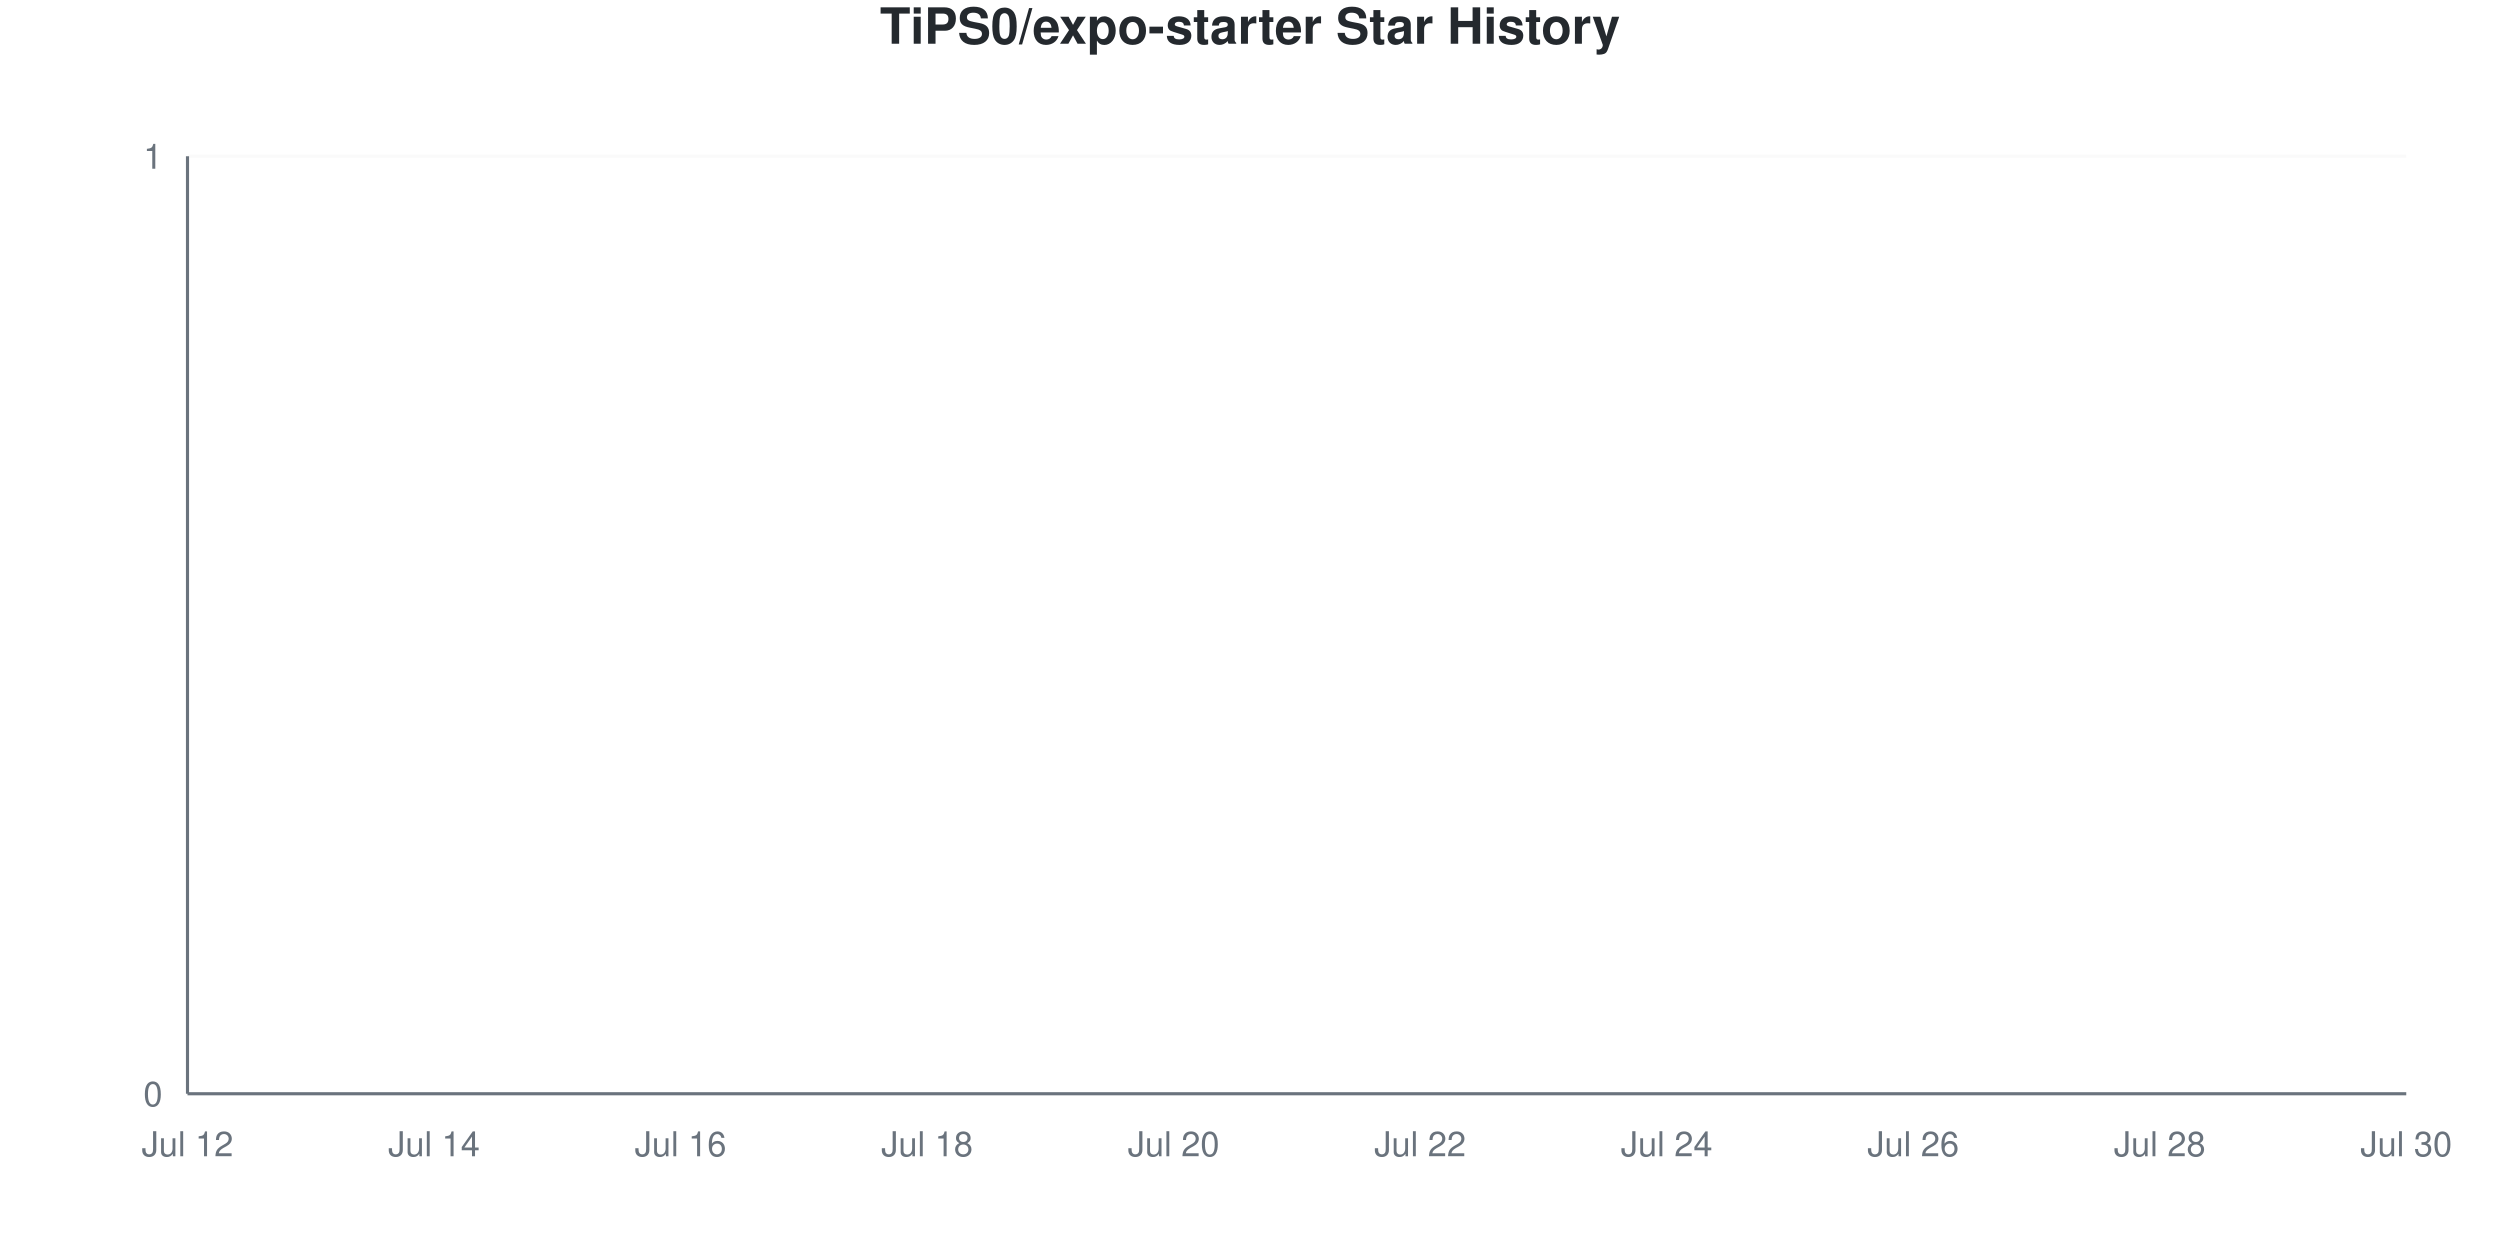
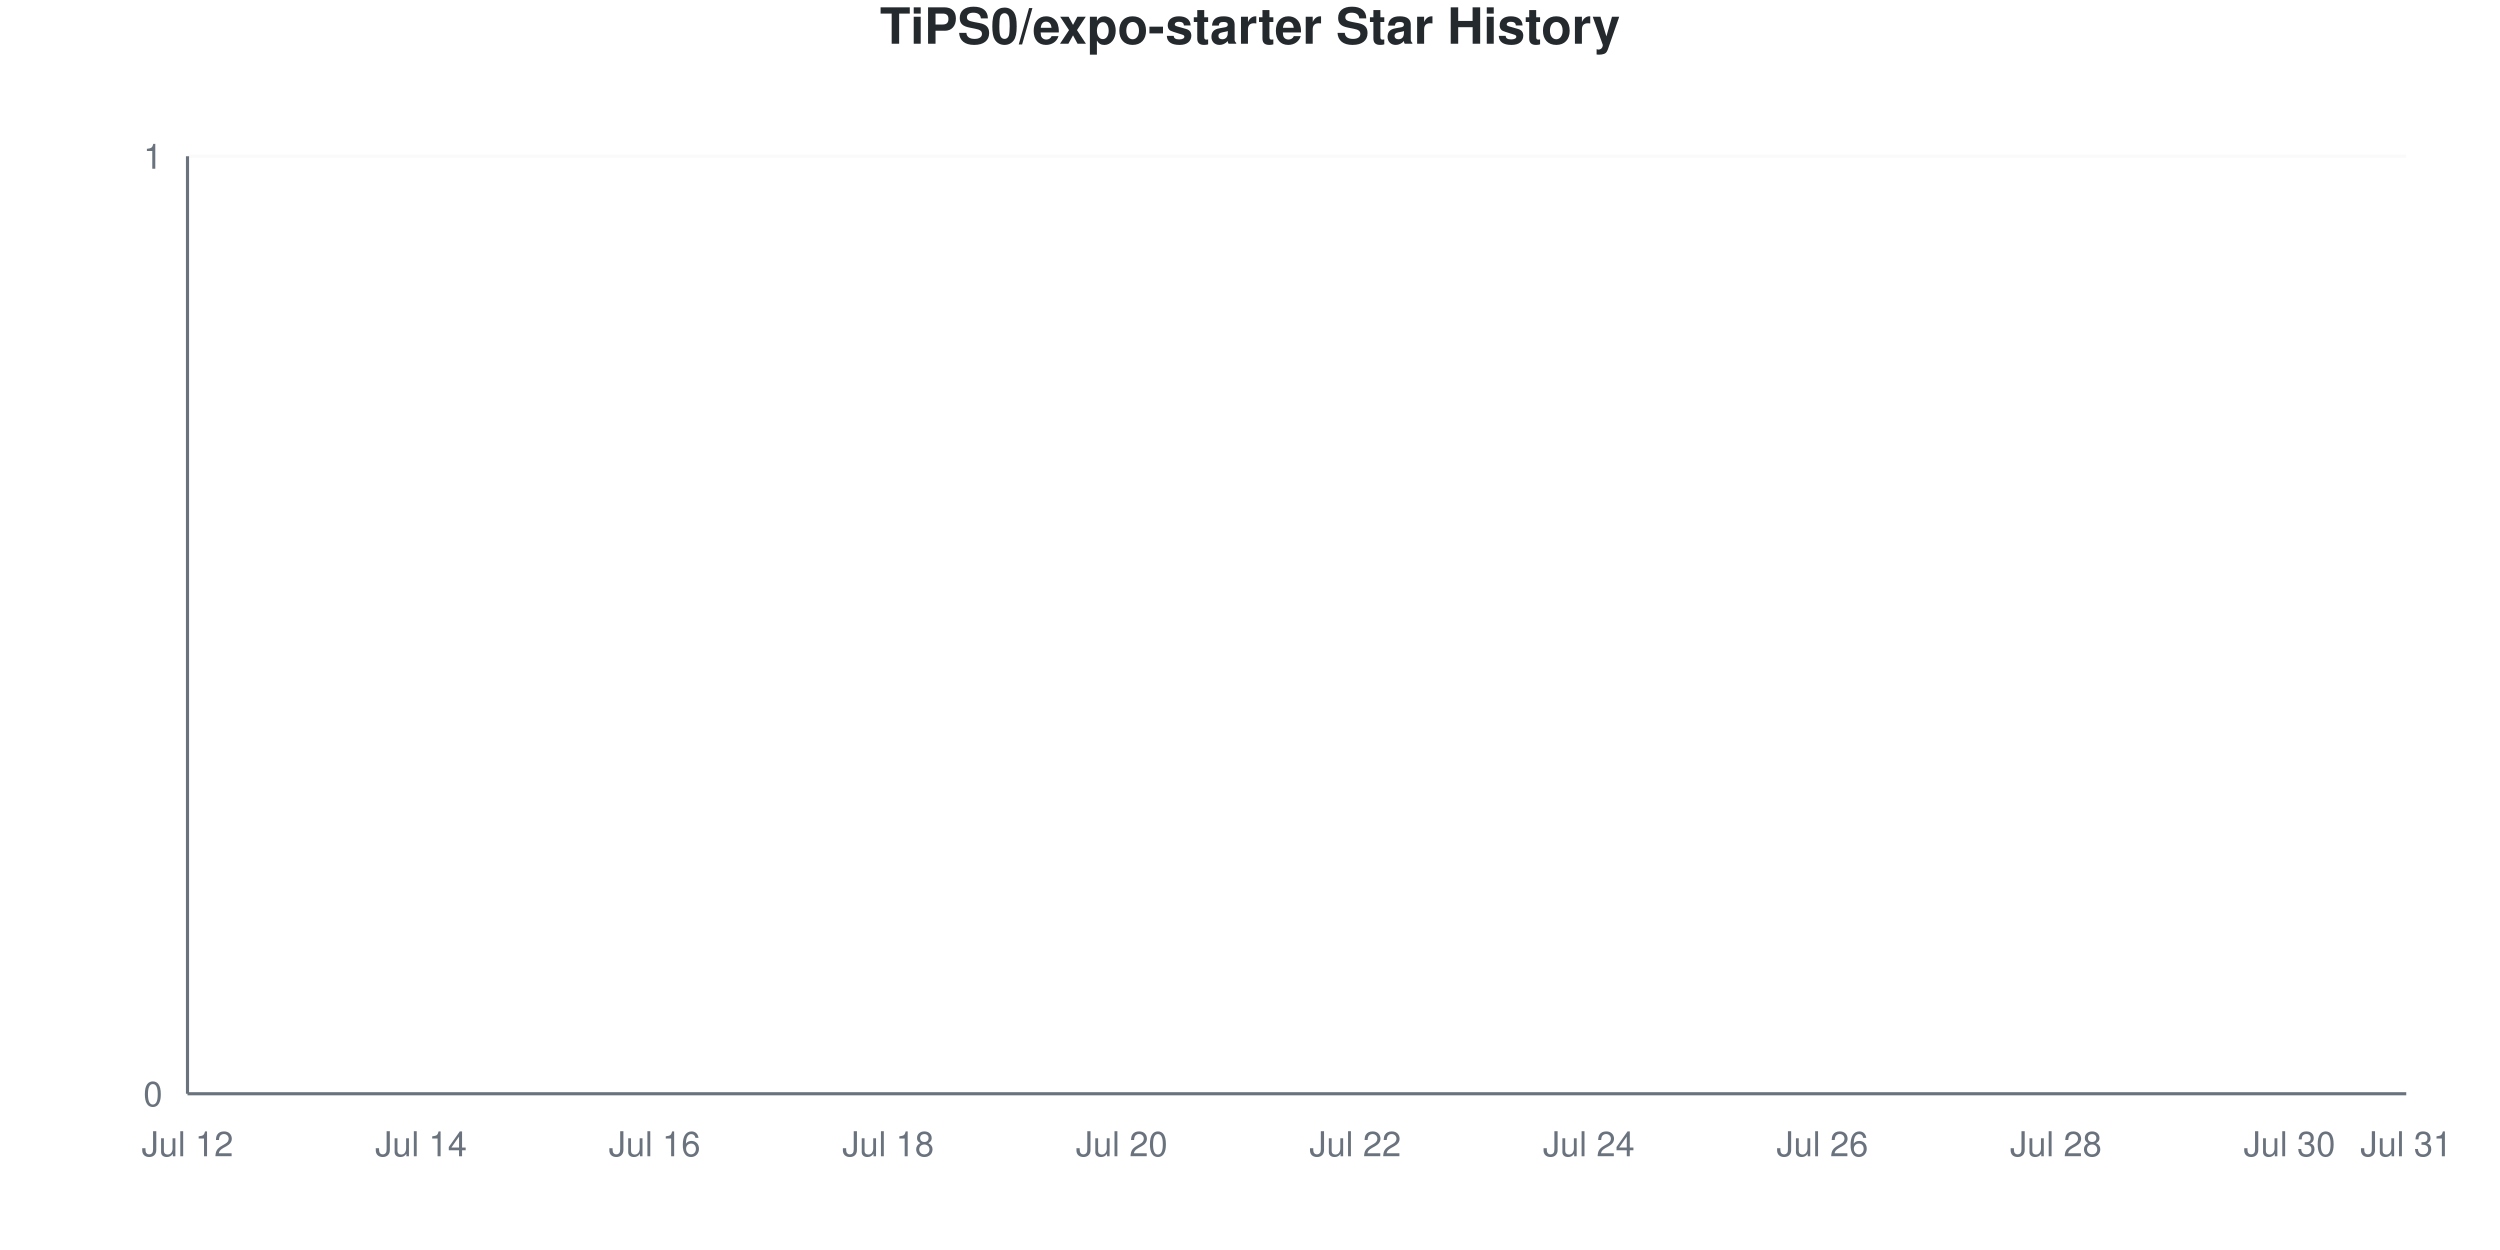
<svg xmlns="http://www.w3.org/2000/svg" viewBox="0 0 800 400" width="800" height="400">
  <style>
    @keyframes drawLine {
      to { stroke-dashoffset: 0; }
    }
    @keyframes fadeInPoint {
      from { opacity: 0; }
      to { opacity: 1; }
    }
    .data-line-0 {
      stroke-dasharray: 1065;
      stroke-dashoffset: 1065;
      animation: drawLine 2s ease-out forwards;
    }
    .data-point {
      opacity: 0;
      animation: fadeInPoint 0.5s ease-out forwards;
    }
    .chart-bg { fill: #fff; }
    .chart-text { fill: #24292e; }
    .chart-muted { fill: #6a737d; }
    .chart-grid { stroke: #eee; }
    .chart-axis { stroke: #6a737d; }
    @media (prefers-color-scheme: dark) {
      .chart-bg { fill: #0d1117; }
      .chart-text { fill: #e6edf3; }
      .chart-muted { fill: #8b949e; }
      .chart-grid { stroke: #21262d; }
      .chart-axis { stroke: #8b949e; }
    }
  </style>
  <rect width="800" height="400" class="chart-bg" />
  <text x="400" y="14" text-anchor="middle" class="chart-text" font-size="16" font-weight="bold" font-family="-apple-system, BlinkMacSystemFont, 'Segoe UI', Helvetica, Arial, sans-serif">TiPS0/expo-starter Star History</text>
  <g class="grid">
    <line x1="60" y1="350" x2="770" y2="350" class="chart-grid" stroke-opacity="0.3" />
    <text x="52" y="354" text-anchor="end" class="chart-muted" font-size="11" font-family="-apple-system, BlinkMacSystemFont, 'Segoe UI', Helvetica, Arial, sans-serif">0</text>
    <line x1="60" y1="50" x2="770" y2="50" class="chart-grid" stroke-opacity="0.3" />
    <text x="52" y="54" text-anchor="end" class="chart-muted" font-size="11" font-family="-apple-system, BlinkMacSystemFont, 'Segoe UI', Helvetica, Arial, sans-serif">1</text>
  </g>
  <g class="milestones">
    
  </g>
  <g class="x-axis">
    <text x="60" y="370" text-anchor="middle" class="chart-muted" font-size="11" font-family="-apple-system, BlinkMacSystemFont, 'Segoe UI', Helvetica, Arial, sans-serif">Jul 12</text>
-     <text x="138.889" y="370" text-anchor="middle" class="chart-muted" font-size="11" font-family="-apple-system, BlinkMacSystemFont, 'Segoe UI', Helvetica, Arial, sans-serif">Jul 14</text>
-     <text x="217.778" y="370" text-anchor="middle" class="chart-muted" font-size="11" font-family="-apple-system, BlinkMacSystemFont, 'Segoe UI', Helvetica, Arial, sans-serif">Jul 16</text>
-     <text x="296.667" y="370" text-anchor="middle" class="chart-muted" font-size="11" font-family="-apple-system, BlinkMacSystemFont, 'Segoe UI', Helvetica, Arial, sans-serif">Jul 18</text>
-     <text x="375.556" y="370" text-anchor="middle" class="chart-muted" font-size="11" font-family="-apple-system, BlinkMacSystemFont, 'Segoe UI', Helvetica, Arial, sans-serif">Jul 20</text>
-     <text x="454.444" y="370" text-anchor="middle" class="chart-muted" font-size="11" font-family="-apple-system, BlinkMacSystemFont, 'Segoe UI', Helvetica, Arial, sans-serif">Jul 22</text>
-     <text x="533.333" y="370" text-anchor="middle" class="chart-muted" font-size="11" font-family="-apple-system, BlinkMacSystemFont, 'Segoe UI', Helvetica, Arial, sans-serif">Jul 24</text>
-     <text x="612.222" y="370" text-anchor="middle" class="chart-muted" font-size="11" font-family="-apple-system, BlinkMacSystemFont, 'Segoe UI', Helvetica, Arial, sans-serif">Jul 26</text>
-     <text x="691.111" y="370" text-anchor="middle" class="chart-muted" font-size="11" font-family="-apple-system, BlinkMacSystemFont, 'Segoe UI', Helvetica, Arial, sans-serif">Jul 28</text>
-     <text x="770" y="370" text-anchor="middle" class="chart-muted" font-size="11" font-family="-apple-system, BlinkMacSystemFont, 'Segoe UI', Helvetica, Arial, sans-serif">Jul 30</text>
+     <text x="134.737" y="370" text-anchor="middle" class="chart-muted" font-size="11" font-family="-apple-system, BlinkMacSystemFont, 'Segoe UI', Helvetica, Arial, sans-serif">Jul 14</text>
+     <text x="209.474" y="370" text-anchor="middle" class="chart-muted" font-size="11" font-family="-apple-system, BlinkMacSystemFont, 'Segoe UI', Helvetica, Arial, sans-serif">Jul 16</text>
+     <text x="284.211" y="370" text-anchor="middle" class="chart-muted" font-size="11" font-family="-apple-system, BlinkMacSystemFont, 'Segoe UI', Helvetica, Arial, sans-serif">Jul 18</text>
+     <text x="358.947" y="370" text-anchor="middle" class="chart-muted" font-size="11" font-family="-apple-system, BlinkMacSystemFont, 'Segoe UI', Helvetica, Arial, sans-serif">Jul 20</text>
+     <text x="433.684" y="370" text-anchor="middle" class="chart-muted" font-size="11" font-family="-apple-system, BlinkMacSystemFont, 'Segoe UI', Helvetica, Arial, sans-serif">Jul 22</text>
+     <text x="508.421" y="370" text-anchor="middle" class="chart-muted" font-size="11" font-family="-apple-system, BlinkMacSystemFont, 'Segoe UI', Helvetica, Arial, sans-serif">Jul 24</text>
+     <text x="583.158" y="370" text-anchor="middle" class="chart-muted" font-size="11" font-family="-apple-system, BlinkMacSystemFont, 'Segoe UI', Helvetica, Arial, sans-serif">Jul 26</text>
+     <text x="657.895" y="370" text-anchor="middle" class="chart-muted" font-size="11" font-family="-apple-system, BlinkMacSystemFont, 'Segoe UI', Helvetica, Arial, sans-serif">Jul 28</text>
+     <text x="732.632" y="370" text-anchor="middle" class="chart-muted" font-size="11" font-family="-apple-system, BlinkMacSystemFont, 'Segoe UI', Helvetica, Arial, sans-serif">Jul 30</text>
+     <text x="770" y="370" text-anchor="middle" class="chart-muted" font-size="11" font-family="-apple-system, BlinkMacSystemFont, 'Segoe UI', Helvetica, Arial, sans-serif">Jul 31</text>
  </g>
  <line x1="60" y1="50" x2="60" y2="350" class="chart-axis" stroke-width="1" />
  <line x1="60" y1="350" x2="770" y2="350" class="chart-axis" stroke-width="1" />
-   <path d="M60,350 L60,350 C73.148,350 86.296,350 99.444,350 C112.593,350 125.741,350 138.889,350 C152.037,350 165.185,350 178.333,350 C191.481,350 204.63,350 217.778,350 C230.926,350 244.074,350 257.222,350 C270.37,350 283.519,350 296.667,350 C309.815,350 322.963,350 336.111,350 C349.259,350 362.407,350 375.556,350 C388.704,350 401.852,350 415,350 C428.148,350 441.296,350 454.444,350 C467.593,350 480.741,350 493.889,350 C507.037,350 520.185,350 533.333,350 C546.481,350 559.63,350 572.778,350 C585.926,350 599.074,350 612.222,350 C625.37,350 638.519,350 651.667,350 C664.815,350 677.963,350 691.111,350 C704.259,350 717.407,350 730.556,350 C743.704,350 756.852,350 770,350 L770,350 L60,350 Z" fill="#dfb317" fill-opacity="0.1" />
-   <path d="M60,350 L60,350 C73.148,350 86.296,350 99.444,350 C112.593,350 125.741,350 138.889,350 C152.037,350 165.185,350 178.333,350 C191.481,350 204.63,350 217.778,350 C230.926,350 244.074,350 257.222,350 C270.37,350 283.519,350 296.667,350 C309.815,350 322.963,350 336.111,350 C349.259,350 362.407,350 375.556,350 C388.704,350 401.852,350 415,350 C428.148,350 441.296,350 454.444,350 C467.593,350 480.741,350 493.889,350 C507.037,350 520.185,350 533.333,350 C546.481,350 559.63,350 572.778,350 C585.926,350 599.074,350 612.222,350 C625.37,350 638.519,350 651.667,350 C664.815,350 677.963,350 691.111,350 C704.259,350 717.407,350 730.556,350 C743.704,350 756.852,350 770,350" fill="none" stroke="#dfb317" stroke-width="2.5" class="data-line-0" />
+   <path d="M60,350 L60,350 C72.456,350 84.912,350 97.368,350 C109.825,350 122.281,350 134.737,350 C147.193,350 159.649,350 172.105,350 C184.561,350 197.018,350 209.474,350 C221.93,350 234.386,350 246.842,350 C259.298,350 271.754,350 284.211,350 C296.667,350 309.123,350 321.579,350 C334.035,350 346.491,350 358.947,350 C371.404,350 383.86,350 396.316,350 C408.772,350 421.228,350 433.684,350 C446.14,350 458.596,350 471.053,350 C483.509,350 495.965,350 508.421,350 C520.877,350 533.333,350 545.789,350 C558.246,350 570.702,350 583.158,350 C595.614,350 608.07,350 620.526,350 C632.982,350 645.439,350 657.895,350 C670.351,350 682.807,350 695.263,350 C707.719,350 720.175,350 732.632,350 C745.088,350 757.544,350 770,350 L770,350 L60,350 Z" fill="#dfb317" fill-opacity="0.1" />
+   <path d="M60,350 L60,350 C72.456,350 84.912,350 97.368,350 C109.825,350 122.281,350 134.737,350 C147.193,350 159.649,350 172.105,350 C184.561,350 197.018,350 209.474,350 C221.93,350 234.386,350 246.842,350 C259.298,350 271.754,350 284.211,350 C296.667,350 309.123,350 321.579,350 C334.035,350 346.491,350 358.947,350 C371.404,350 383.86,350 396.316,350 C408.772,350 421.228,350 433.684,350 C446.14,350 458.596,350 471.053,350 C483.509,350 495.965,350 508.421,350 C520.877,350 533.333,350 545.789,350 C558.246,350 570.702,350 583.158,350 C595.614,350 608.07,350 620.526,350 C632.982,350 645.439,350 657.895,350 C670.351,350 682.807,350 695.263,350 C707.719,350 720.175,350 732.632,350 C745.088,350 757.544,350 770,350" fill="none" stroke="#dfb317" stroke-width="2.5" class="data-line-0" />
  <g class="points">
    <circle cx="60" cy="350" r="4" fill="#dfb317" class="data-point" style="animation-delay: 1.50s" />
-     <circle cx="99.444" cy="350" r="4" fill="#dfb317" class="data-point" style="animation-delay: 1.55s" />
-     <circle cx="138.889" cy="350" r="4" fill="#dfb317" class="data-point" style="animation-delay: 1.60s" />
-     <circle cx="178.333" cy="350" r="4" fill="#dfb317" class="data-point" style="animation-delay: 1.65s" />
-     <circle cx="217.778" cy="350" r="4" fill="#dfb317" class="data-point" style="animation-delay: 1.70s" />
-     <circle cx="257.222" cy="350" r="4" fill="#dfb317" class="data-point" style="animation-delay: 1.75s" />
-     <circle cx="296.667" cy="350" r="4" fill="#dfb317" class="data-point" style="animation-delay: 1.80s" />
-     <circle cx="336.111" cy="350" r="4" fill="#dfb317" class="data-point" style="animation-delay: 1.85s" />
-     <circle cx="375.556" cy="350" r="4" fill="#dfb317" class="data-point" style="animation-delay: 1.90s" />
-     <circle cx="415" cy="350" r="4" fill="#dfb317" class="data-point" style="animation-delay: 1.95s" />
-     <circle cx="454.444" cy="350" r="4" fill="#dfb317" class="data-point" style="animation-delay: 2.00s" />
-     <circle cx="493.889" cy="350" r="4" fill="#dfb317" class="data-point" style="animation-delay: 2.05s" />
-     <circle cx="533.333" cy="350" r="4" fill="#dfb317" class="data-point" style="animation-delay: 2.10s" />
-     <circle cx="572.778" cy="350" r="4" fill="#dfb317" class="data-point" style="animation-delay: 2.15s" />
-     <circle cx="612.222" cy="350" r="4" fill="#dfb317" class="data-point" style="animation-delay: 2.20s" />
-     <circle cx="651.667" cy="350" r="4" fill="#dfb317" class="data-point" style="animation-delay: 2.25s" />
-     <circle cx="691.111" cy="350" r="4" fill="#dfb317" class="data-point" style="animation-delay: 2.30s" />
-     <circle cx="730.556" cy="350" r="4" fill="#dfb317" class="data-point" style="animation-delay: 2.35s" />
-     <circle cx="770" cy="350" r="4" fill="#dfb317" class="data-point" style="animation-delay: 2.40s" />
+     <circle cx="97.368" cy="350" r="4" fill="#dfb317" class="data-point" style="animation-delay: 1.55s" />
+     <circle cx="134.737" cy="350" r="4" fill="#dfb317" class="data-point" style="animation-delay: 1.60s" />
+     <circle cx="172.105" cy="350" r="4" fill="#dfb317" class="data-point" style="animation-delay: 1.65s" />
+     <circle cx="209.474" cy="350" r="4" fill="#dfb317" class="data-point" style="animation-delay: 1.70s" />
+     <circle cx="246.842" cy="350" r="4" fill="#dfb317" class="data-point" style="animation-delay: 1.75s" />
+     <circle cx="284.211" cy="350" r="4" fill="#dfb317" class="data-point" style="animation-delay: 1.80s" />
+     <circle cx="321.579" cy="350" r="4" fill="#dfb317" class="data-point" style="animation-delay: 1.85s" />
+     <circle cx="358.947" cy="350" r="4" fill="#dfb317" class="data-point" style="animation-delay: 1.90s" />
+     <circle cx="396.316" cy="350" r="4" fill="#dfb317" class="data-point" style="animation-delay: 1.95s" />
+     <circle cx="433.684" cy="350" r="4" fill="#dfb317" class="data-point" style="animation-delay: 2.00s" />
+     <circle cx="471.053" cy="350" r="4" fill="#dfb317" class="data-point" style="animation-delay: 2.05s" />
+     <circle cx="508.421" cy="350" r="4" fill="#dfb317" class="data-point" style="animation-delay: 2.10s" />
+     <circle cx="545.789" cy="350" r="4" fill="#dfb317" class="data-point" style="animation-delay: 2.15s" />
+     <circle cx="583.158" cy="350" r="4" fill="#dfb317" class="data-point" style="animation-delay: 2.20s" />
+     <circle cx="620.526" cy="350" r="4" fill="#dfb317" class="data-point" style="animation-delay: 2.25s" />
+     <circle cx="657.895" cy="350" r="4" fill="#dfb317" class="data-point" style="animation-delay: 2.30s" />
+     <circle cx="695.263" cy="350" r="4" fill="#dfb317" class="data-point" style="animation-delay: 2.35s" />
+     <circle cx="732.632" cy="350" r="4" fill="#dfb317" class="data-point" style="animation-delay: 2.40s" />
+     <circle cx="770" cy="350" r="4" fill="#dfb317" class="data-point" style="animation-delay: 2.45s" />
  </g>
</svg>
